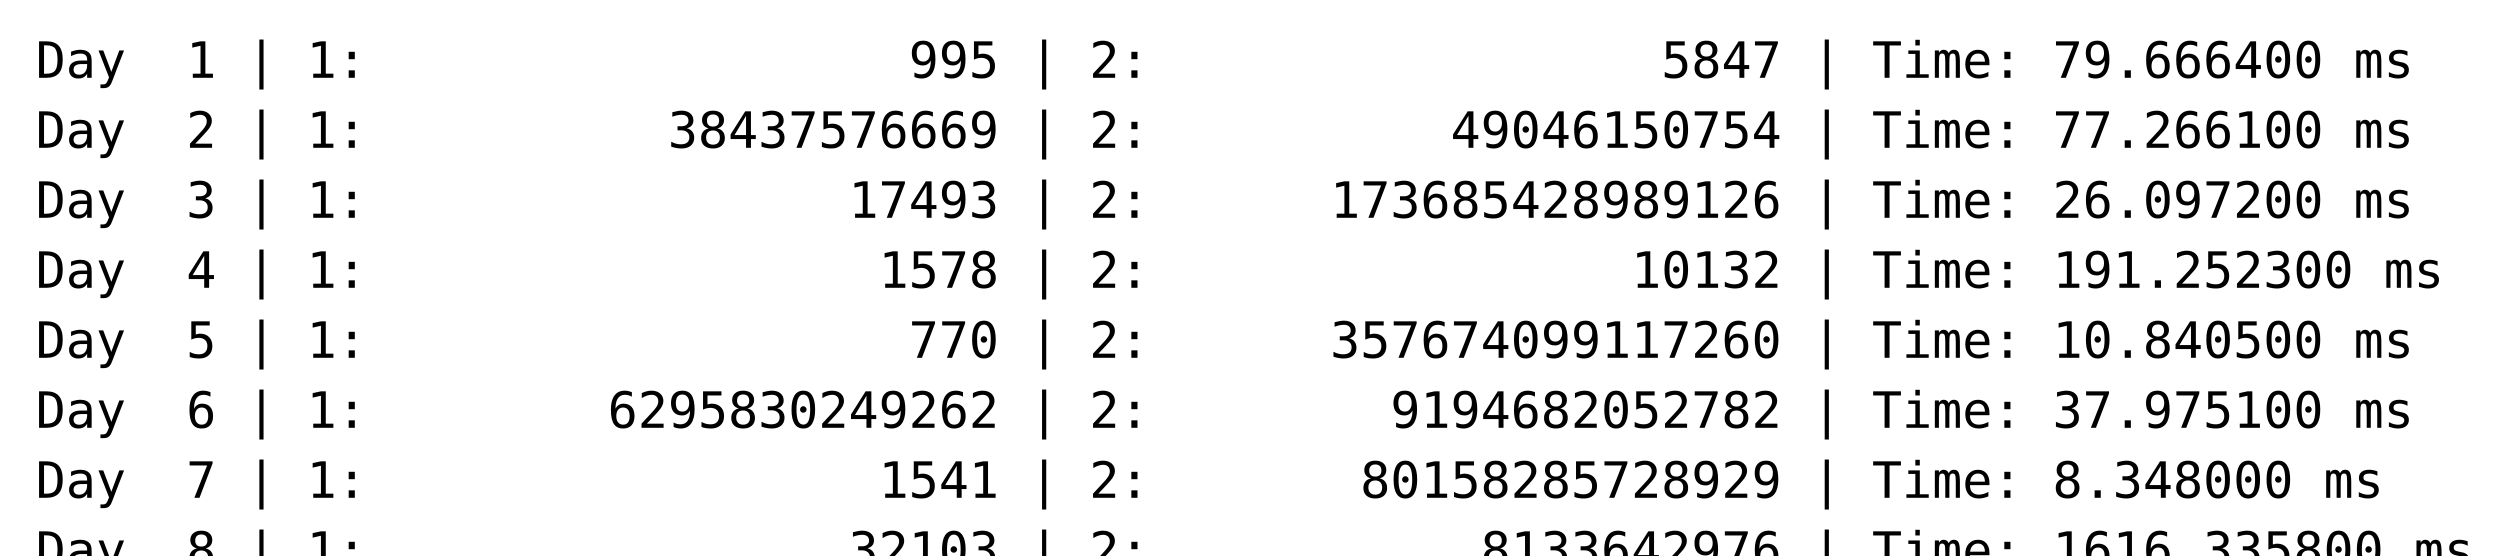
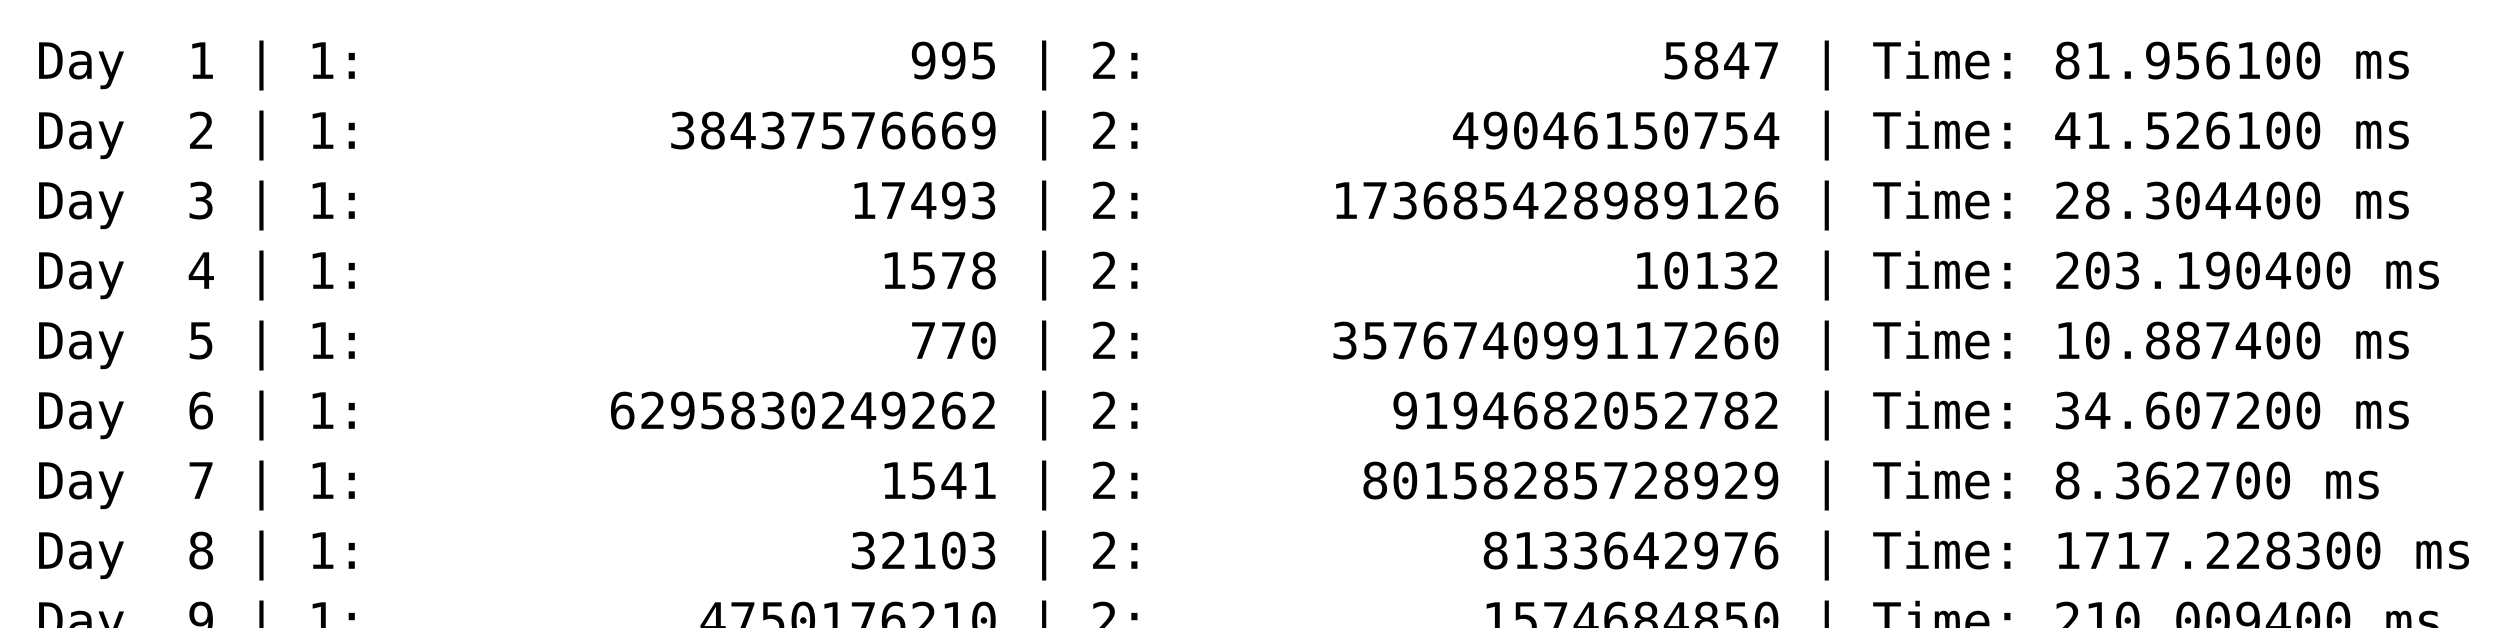
<svg xmlns="http://www.w3.org/2000/svg" width="700">
  <style>
      text {
        font-family: "Cascadia Mono", monospace;
        font-size: 14px;
      }
    </style>
  <text fill="black" font-size="14">
-     <tspan x="10" dy="1.4em" xml:space="preserve">Day  1 | 1:                  995 | 2:                 5847 | Time: 79.666400 ms</tspan>
-     <tspan x="10" dy="1.4em" xml:space="preserve">Day  2 | 1:          38437576669 | 2:          49046150754 | Time: 77.266100 ms</tspan>
-     <tspan x="10" dy="1.4em" xml:space="preserve">Day  3 | 1:                17493 | 2:      173685428989126 | Time: 26.097200 ms</tspan>
-     <tspan x="10" dy="1.4em" xml:space="preserve">Day  4 | 1:                 1578 | 2:                10132 | Time: 191.252300 ms</tspan>
-     <tspan x="10" dy="1.4em" xml:space="preserve">Day  5 | 1:                  770 | 2:      357674099117260 | Time: 10.840500 ms</tspan>
-     <tspan x="10" dy="1.4em" xml:space="preserve">Day  6 | 1:        6295830249262 | 2:        9194682052782 | Time: 37.975100 ms</tspan>
-     <tspan x="10" dy="1.4em" xml:space="preserve">Day  7 | 1:                 1541 | 2:       80158285728929 | Time: 8.348000 ms</tspan>
-     <tspan x="10" dy="1.4em" xml:space="preserve">Day  8 | 1:                32103 | 2:           8133642976 | Time: 1616.335800 ms</tspan>
+     <tspan x="10" dy="1.4em" xml:space="preserve">Day  1 | 1:                  995 | 2:                 5847 | Time: 81.956100 ms</tspan>
+     <tspan x="10" dy="1.4em" xml:space="preserve">Day  2 | 1:          38437576669 | 2:          49046150754 | Time: 41.526100 ms</tspan>
+     <tspan x="10" dy="1.4em" xml:space="preserve">Day  3 | 1:                17493 | 2:      173685428989126 | Time: 28.304400 ms</tspan>
+     <tspan x="10" dy="1.4em" xml:space="preserve">Day  4 | 1:                 1578 | 2:                10132 | Time: 203.190400 ms</tspan>
+     <tspan x="10" dy="1.4em" xml:space="preserve">Day  5 | 1:                  770 | 2:      357674099117260 | Time: 10.887400 ms</tspan>
+     <tspan x="10" dy="1.4em" xml:space="preserve">Day  6 | 1:        6295830249262 | 2:        9194682052782 | Time: 34.607200 ms</tspan>
+     <tspan x="10" dy="1.4em" xml:space="preserve">Day  7 | 1:                 1541 | 2:       80158285728929 | Time: 8.362700 ms</tspan>
+     <tspan x="10" dy="1.4em" xml:space="preserve">Day  8 | 1:                32103 | 2:           8133642976 | Time: 1717.228300 ms</tspan>
+     <tspan x="10" dy="1.4em" xml:space="preserve">Day  9 | 1:           4750176210 | 2:           1574684850 | Time: 210.009400 ms</tspan>
  </text>
</svg>
